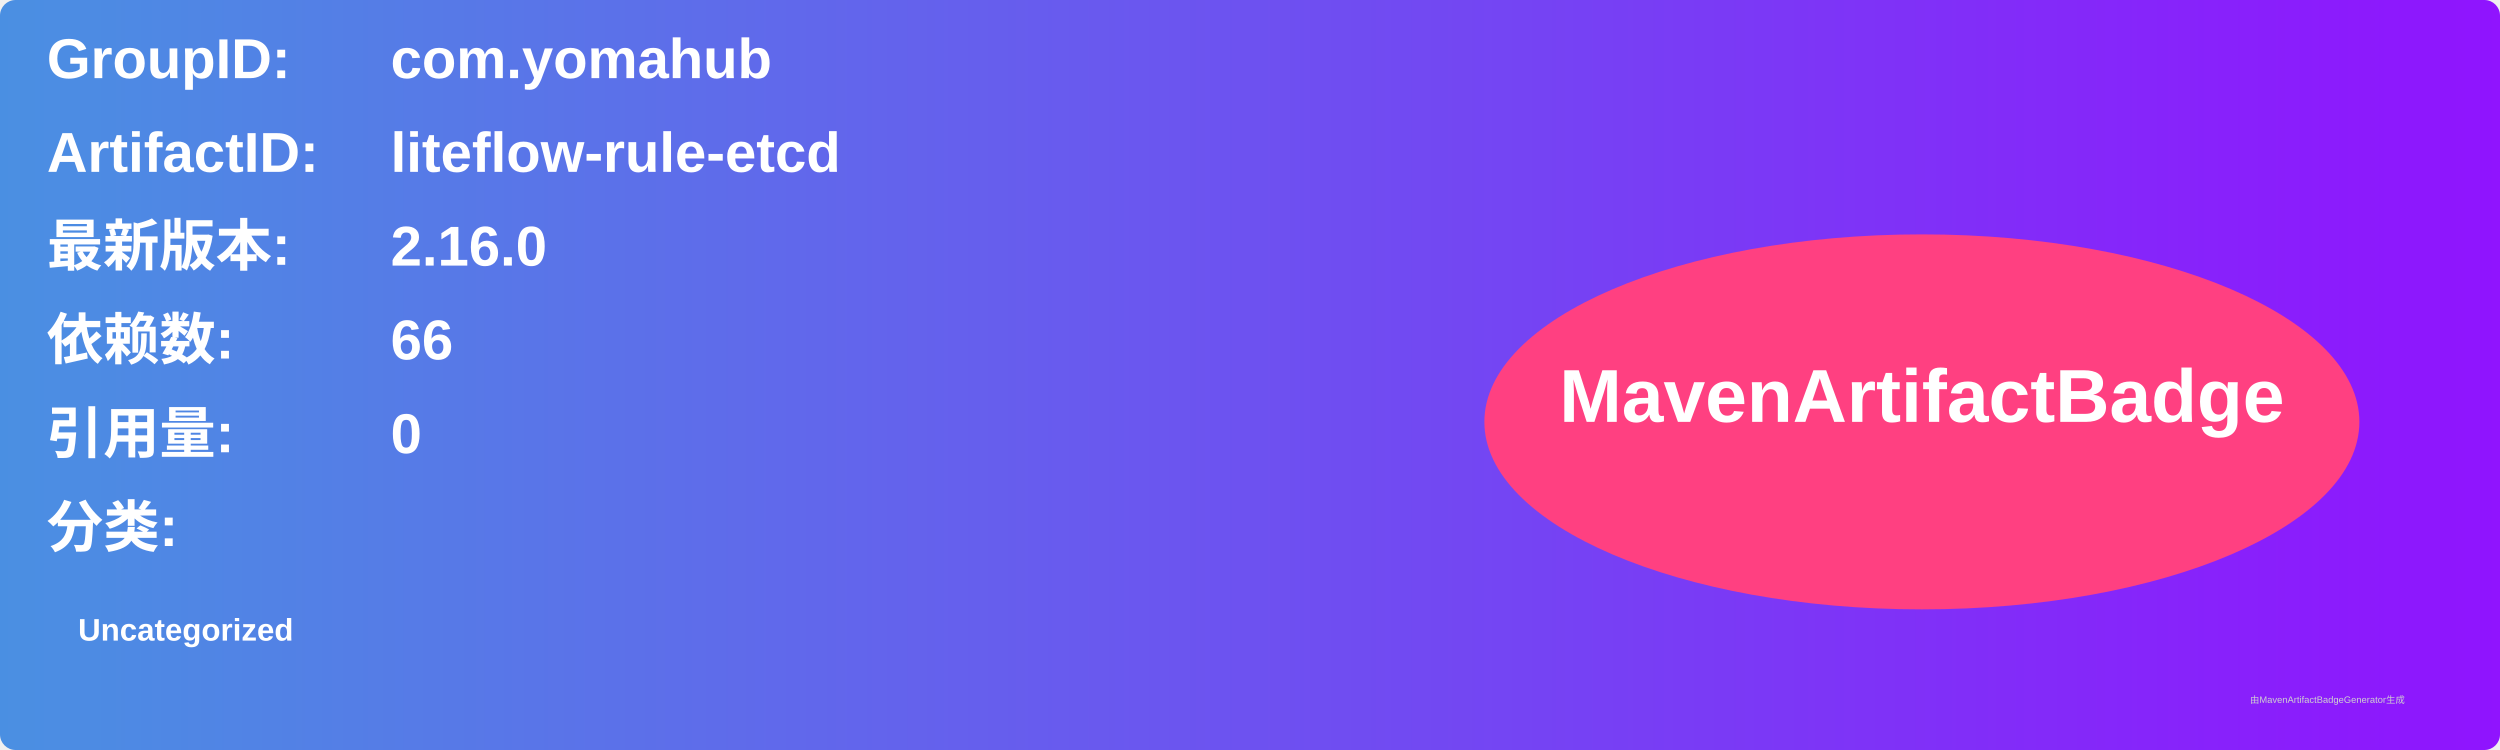
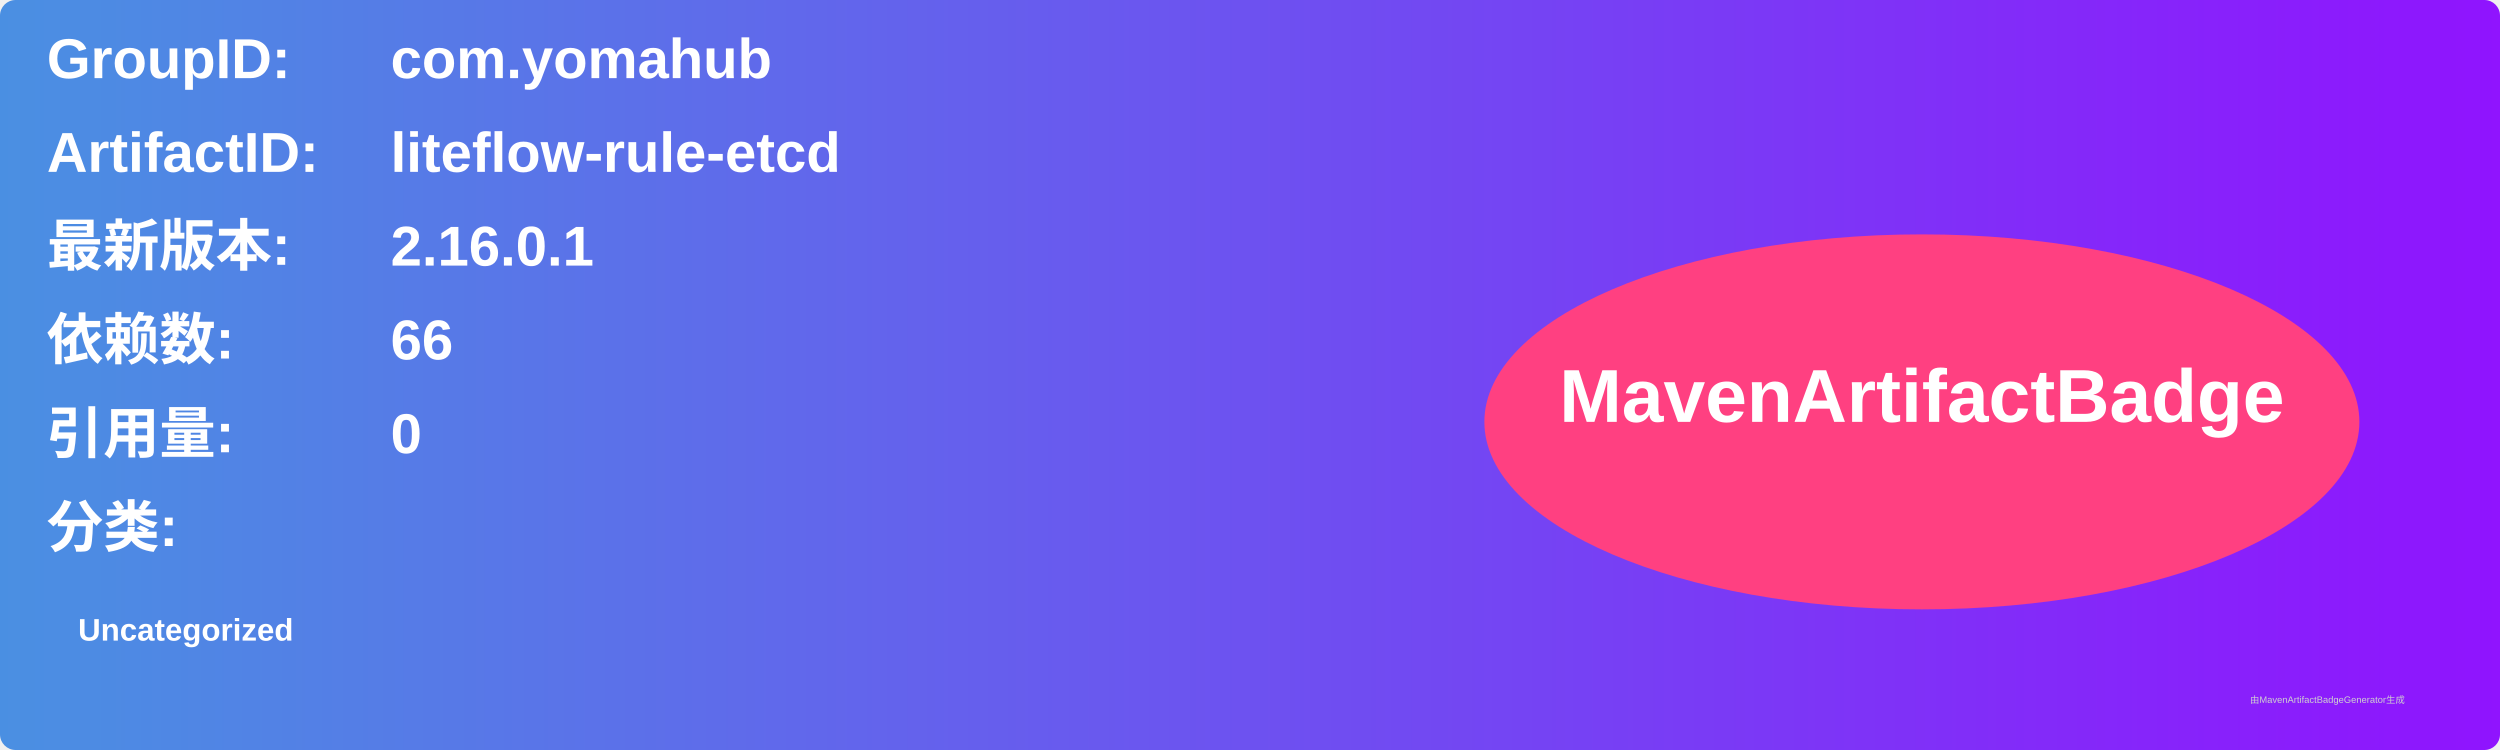
<svg xmlns="http://www.w3.org/2000/svg" width="800" height="240" viewBox="0 0 800 240">
  <linearGradient id="grad" x1="0%" y1="0%" x2="100%" y2="0%">
    <stop offset="0%" stop-color="#4a90e2" />
    <stop offset="100%" stop-color="#9013fe" />
  </linearGradient>
  <rect width="100%" height="100%" rx="5" ry="5" fill="url(#grad)" />
  <g transform="translate(15, 15)">
    <text x="0" y="10" font-family="Arial" font-size="18" fill="white" font-weight="bold" width="260">GroupID:</text>
    <text x="110" y="10" font-family="Arial" font-size="18" fill="white" font-weight="bold" width="460">com.yomahub</text>
    <text x="0" y="40" font-family="Arial" font-size="18" fill="white" font-weight="bold" width="260">ArtifactID:</text>
    <text x="110" y="40" font-family="Arial" font-size="18" fill="white" font-weight="bold" width="460">liteflow-rule-etcd</text>
    <text x="0" y="70" font-family="Arial" font-size="18" fill="white" font-weight="bold">最新版本:</text>
    <text x="110" y="70" font-family="Arial" font-size="18" fill="white" font-weight="bold">
-       <tspan font-weight="bold">2.16.0</tspan>
+       <tspan font-weight="bold">2.16.0.1</tspan>
    </text>
    <text x="0" y="100" font-family="Arial" font-size="18" fill="white" font-weight="bold">依赖数: </text>
    <text x="110" y="100" font-family="Arial" font-size="18" fill="white">
      <tspan font-weight="bold">66</tspan>
    </text>
    <text x="0" y="130" font-family="Arial" font-size="18" fill="white" font-weight="bold">引用量: </text>
    <text x="110" y="130" font-family="Arial" font-size="18" fill="white">
      <tspan font-weight="bold">0</tspan>
    </text>
    <text x="0" y="160" font-family="Arial" font-size="18" fill="white" font-weight="bold">分类:</text>
    <text x="10" y="190" font-family="Arial" font-size="10" fill="white">
      <tspan font-weight="bold">Uncategorized</tspan>
    </text>
    <ellipse cx="600" cy="120" rx="140" ry="60" fill="#ff4081" />
    <text x="600" y="120" text-anchor="middle" font-family="Arial" font-size="24" fill="white" font-weight="bold">MavenArtifactBadge</text>
  </g>
  <text x="720" y="225" font-family="Arial" font-size="3" fill="#d0d0d0">由MavenArtifactBadgeGenerator生成</text>
</svg>
